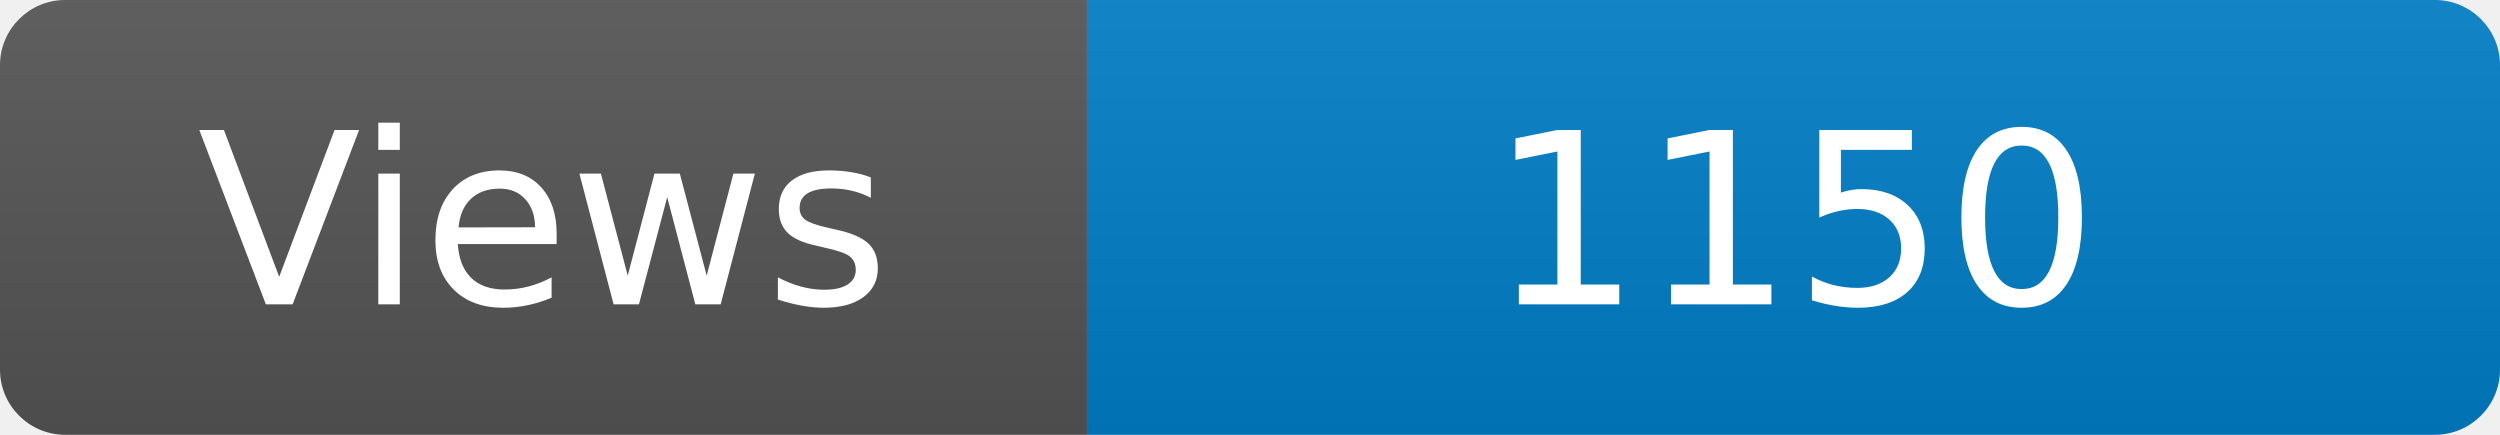
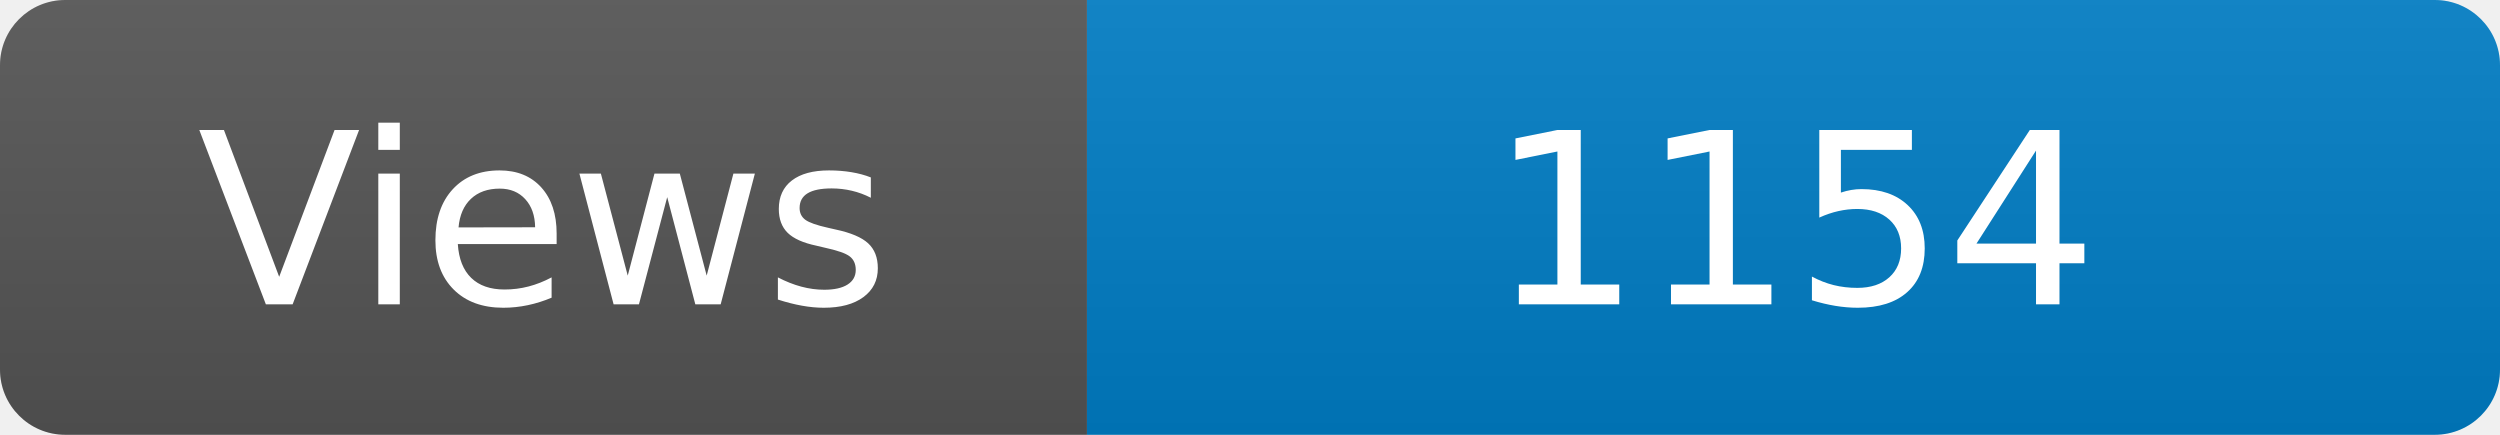
<svg xmlns="http://www.w3.org/2000/svg" width="115" height="20" role="img" aria-label="Maintained?: yes">
  <linearGradient id="s" x2="0" y2="100%">
    <stop offset="0" stop-color="#bbb" stop-opacity=".1" />
    <stop offset="1" stop-opacity=".1" />
  </linearGradient>
  <clipPath id="r">
    <rect width="115" height="20" rx="3" fill="#fff" />
  </clipPath>
  <g clip-path="url(#r)">
    <rect width="50" height="20" fill="#555" />
    <rect x="50" width="160" height="20" fill="#007ec6" />
    <rect width="115" height="20" fill="url(#s)" />
  </g>
  <g fill="#fff" text-anchor="middle" font-family="Verdana,Geneva,DejaVu Sans,sans-serif" font-size="110">
    <text x="250" y="140" transform="scale(.1)" fill="#fff">Views</text>
-     <text x="825" y="140" transform="scale(.1)" fill="#fff">1150</text>
+     <text x="825" y="140" transform="scale(.1)" fill="#fff">1154</text>
  </g>
</svg>
